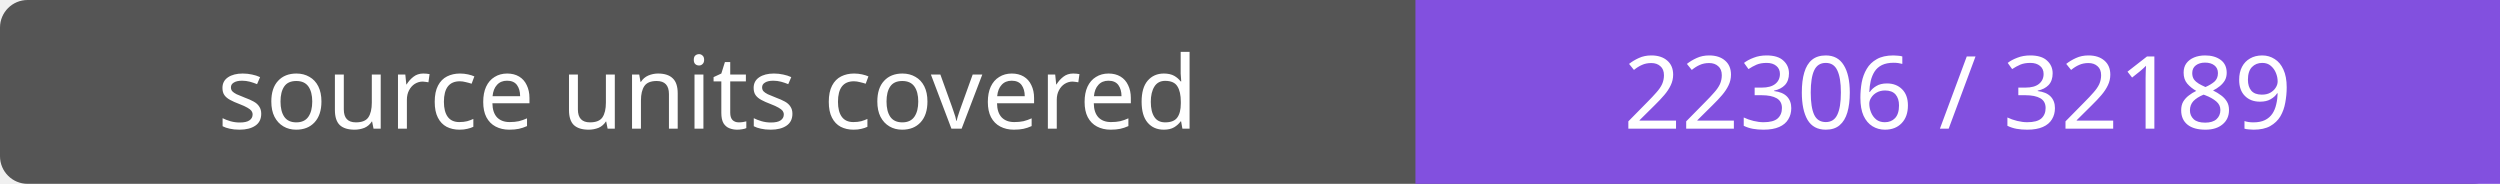
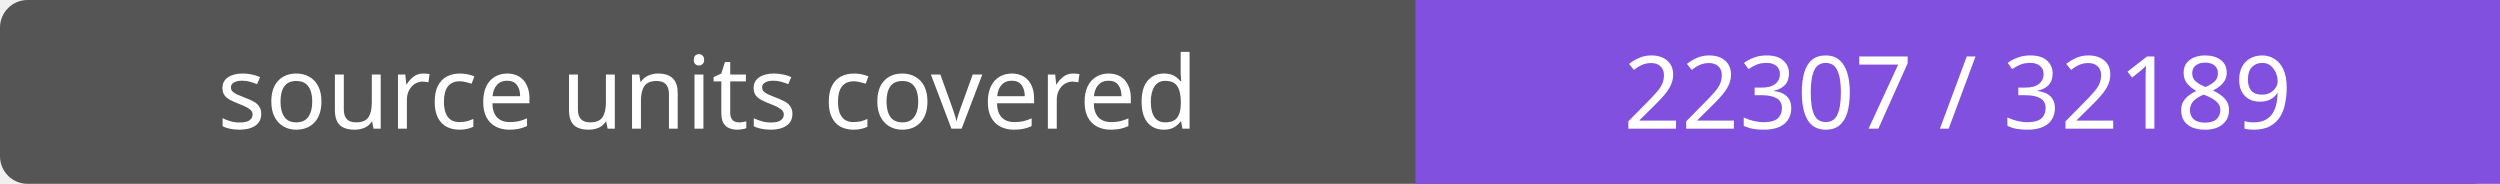
- <svg xmlns="http://www.w3.org/2000/svg" width="272" height="20" role="img" aria-label="source units covered: 22306 / 32189">
+ <svg xmlns="http://www.w3.org/2000/svg" width="272" height="20" role="img" aria-label="source units covered: 22307 / 32189">
  <rect width="272" height="20" rx="3" fill="#555" />
  <path fill="#8250df" d="M154 0h118v20H154z" />
  <g fill="#fff" text-anchor="middle" font-family="Verdana,sans-serif" font-size="11">
    <text x="77.0" y="14">source units covered</text>
-     <text x="213.0" y="14">22306 / 32189</text>
+     <text x="213.0" y="14">22307 / 32189</text>
  </g>
</svg>
